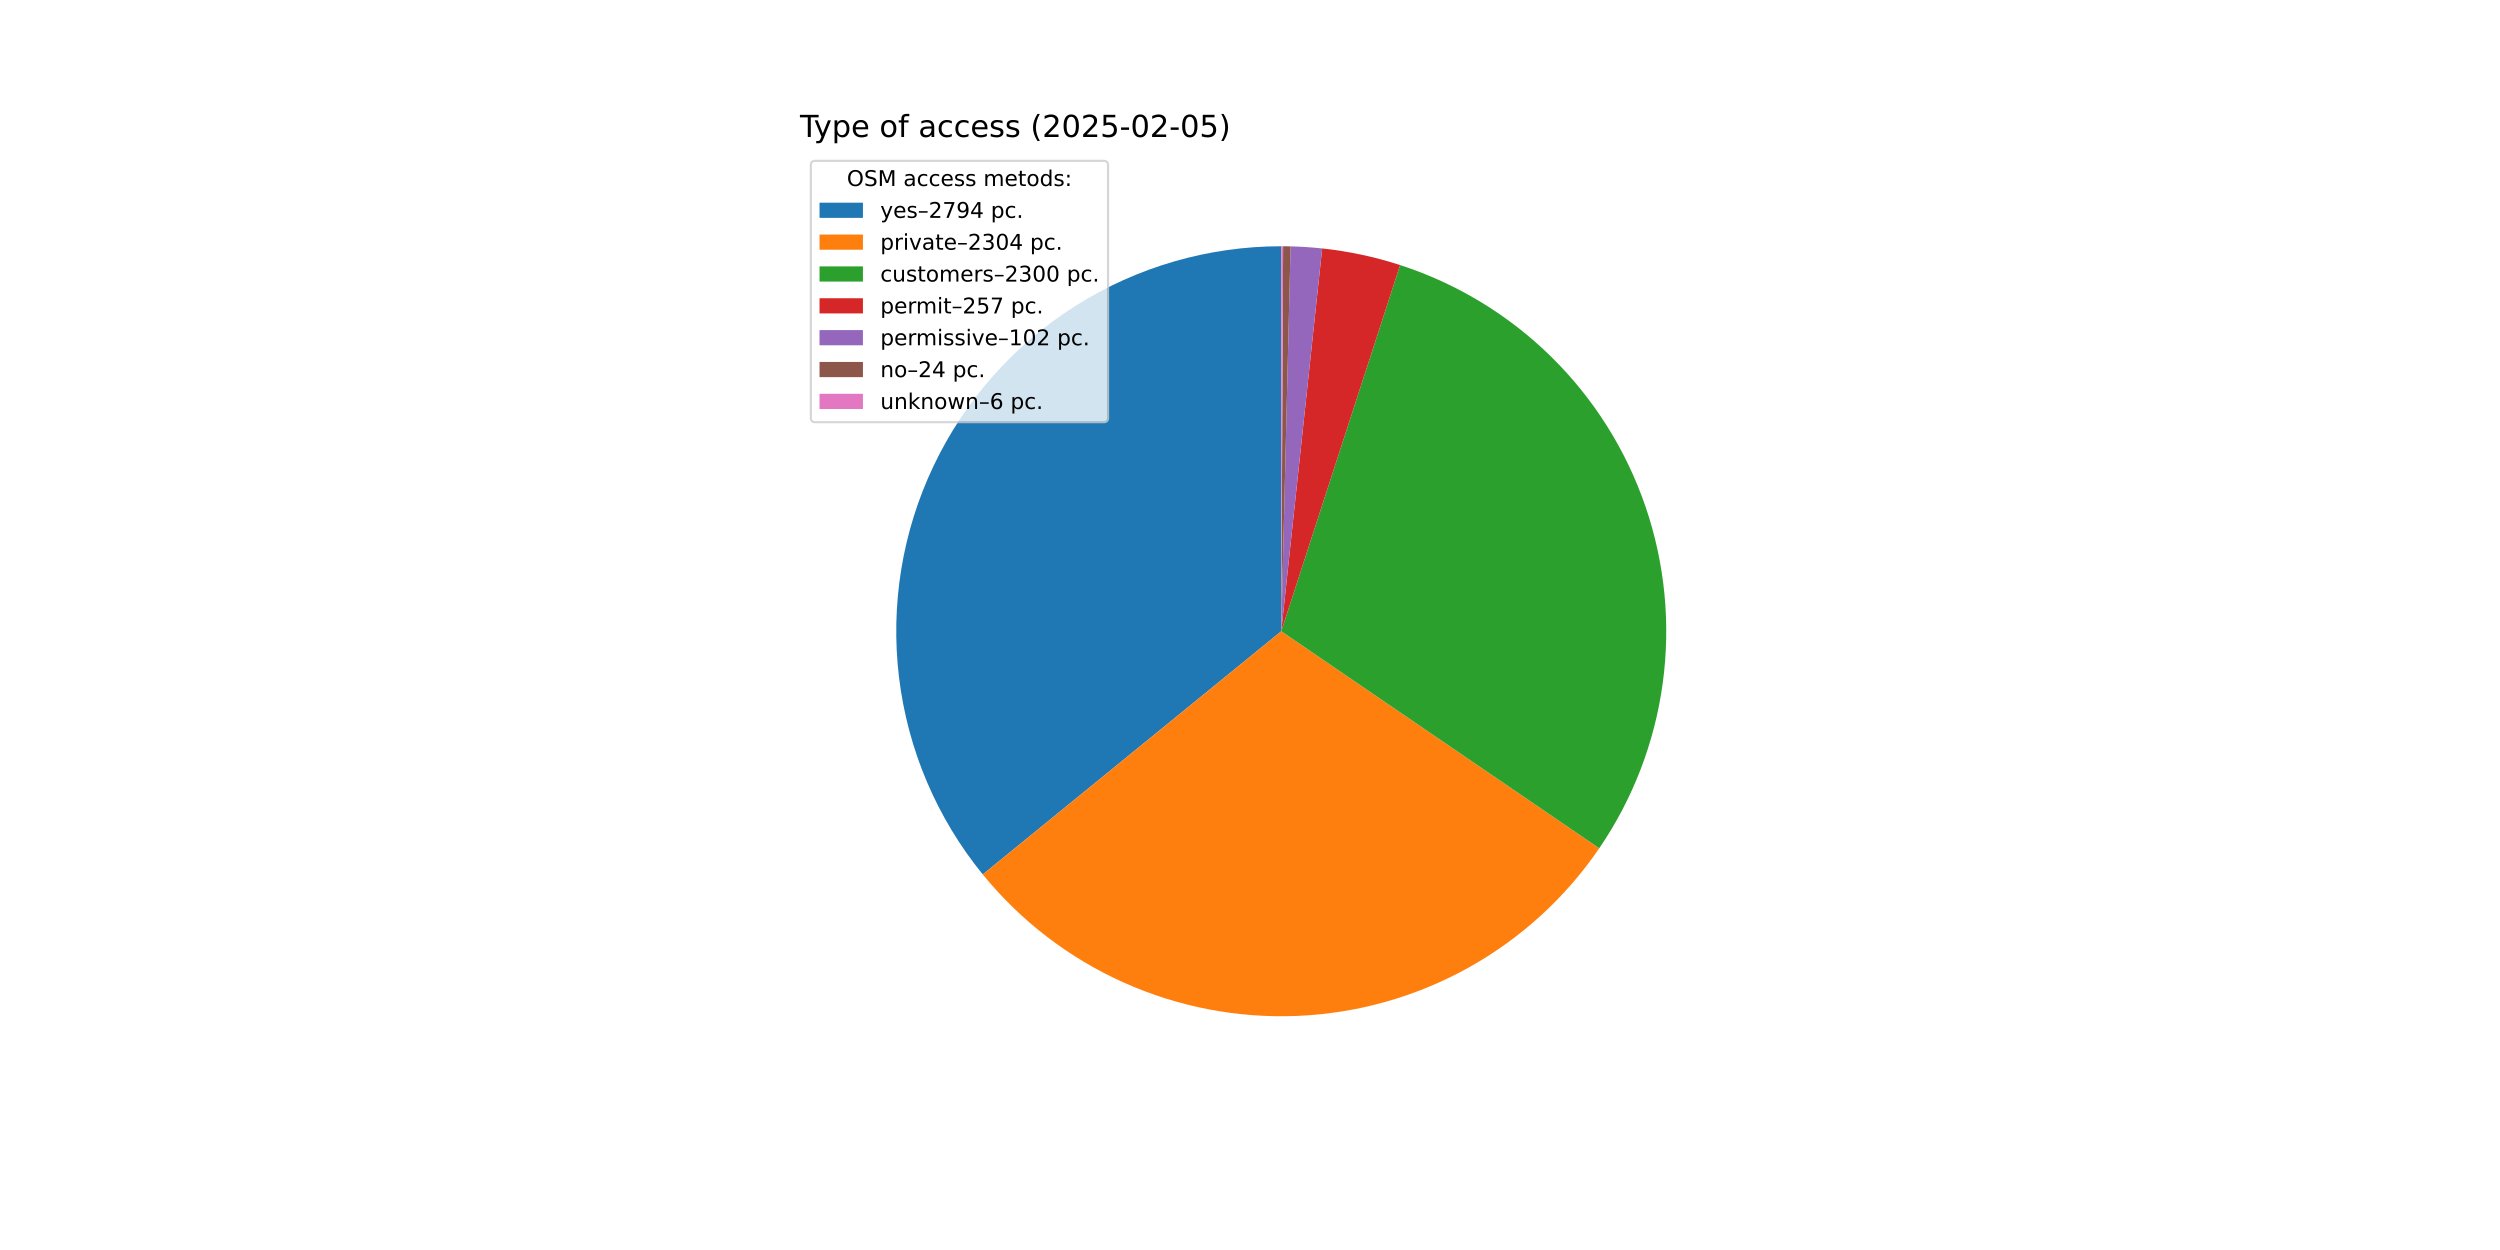
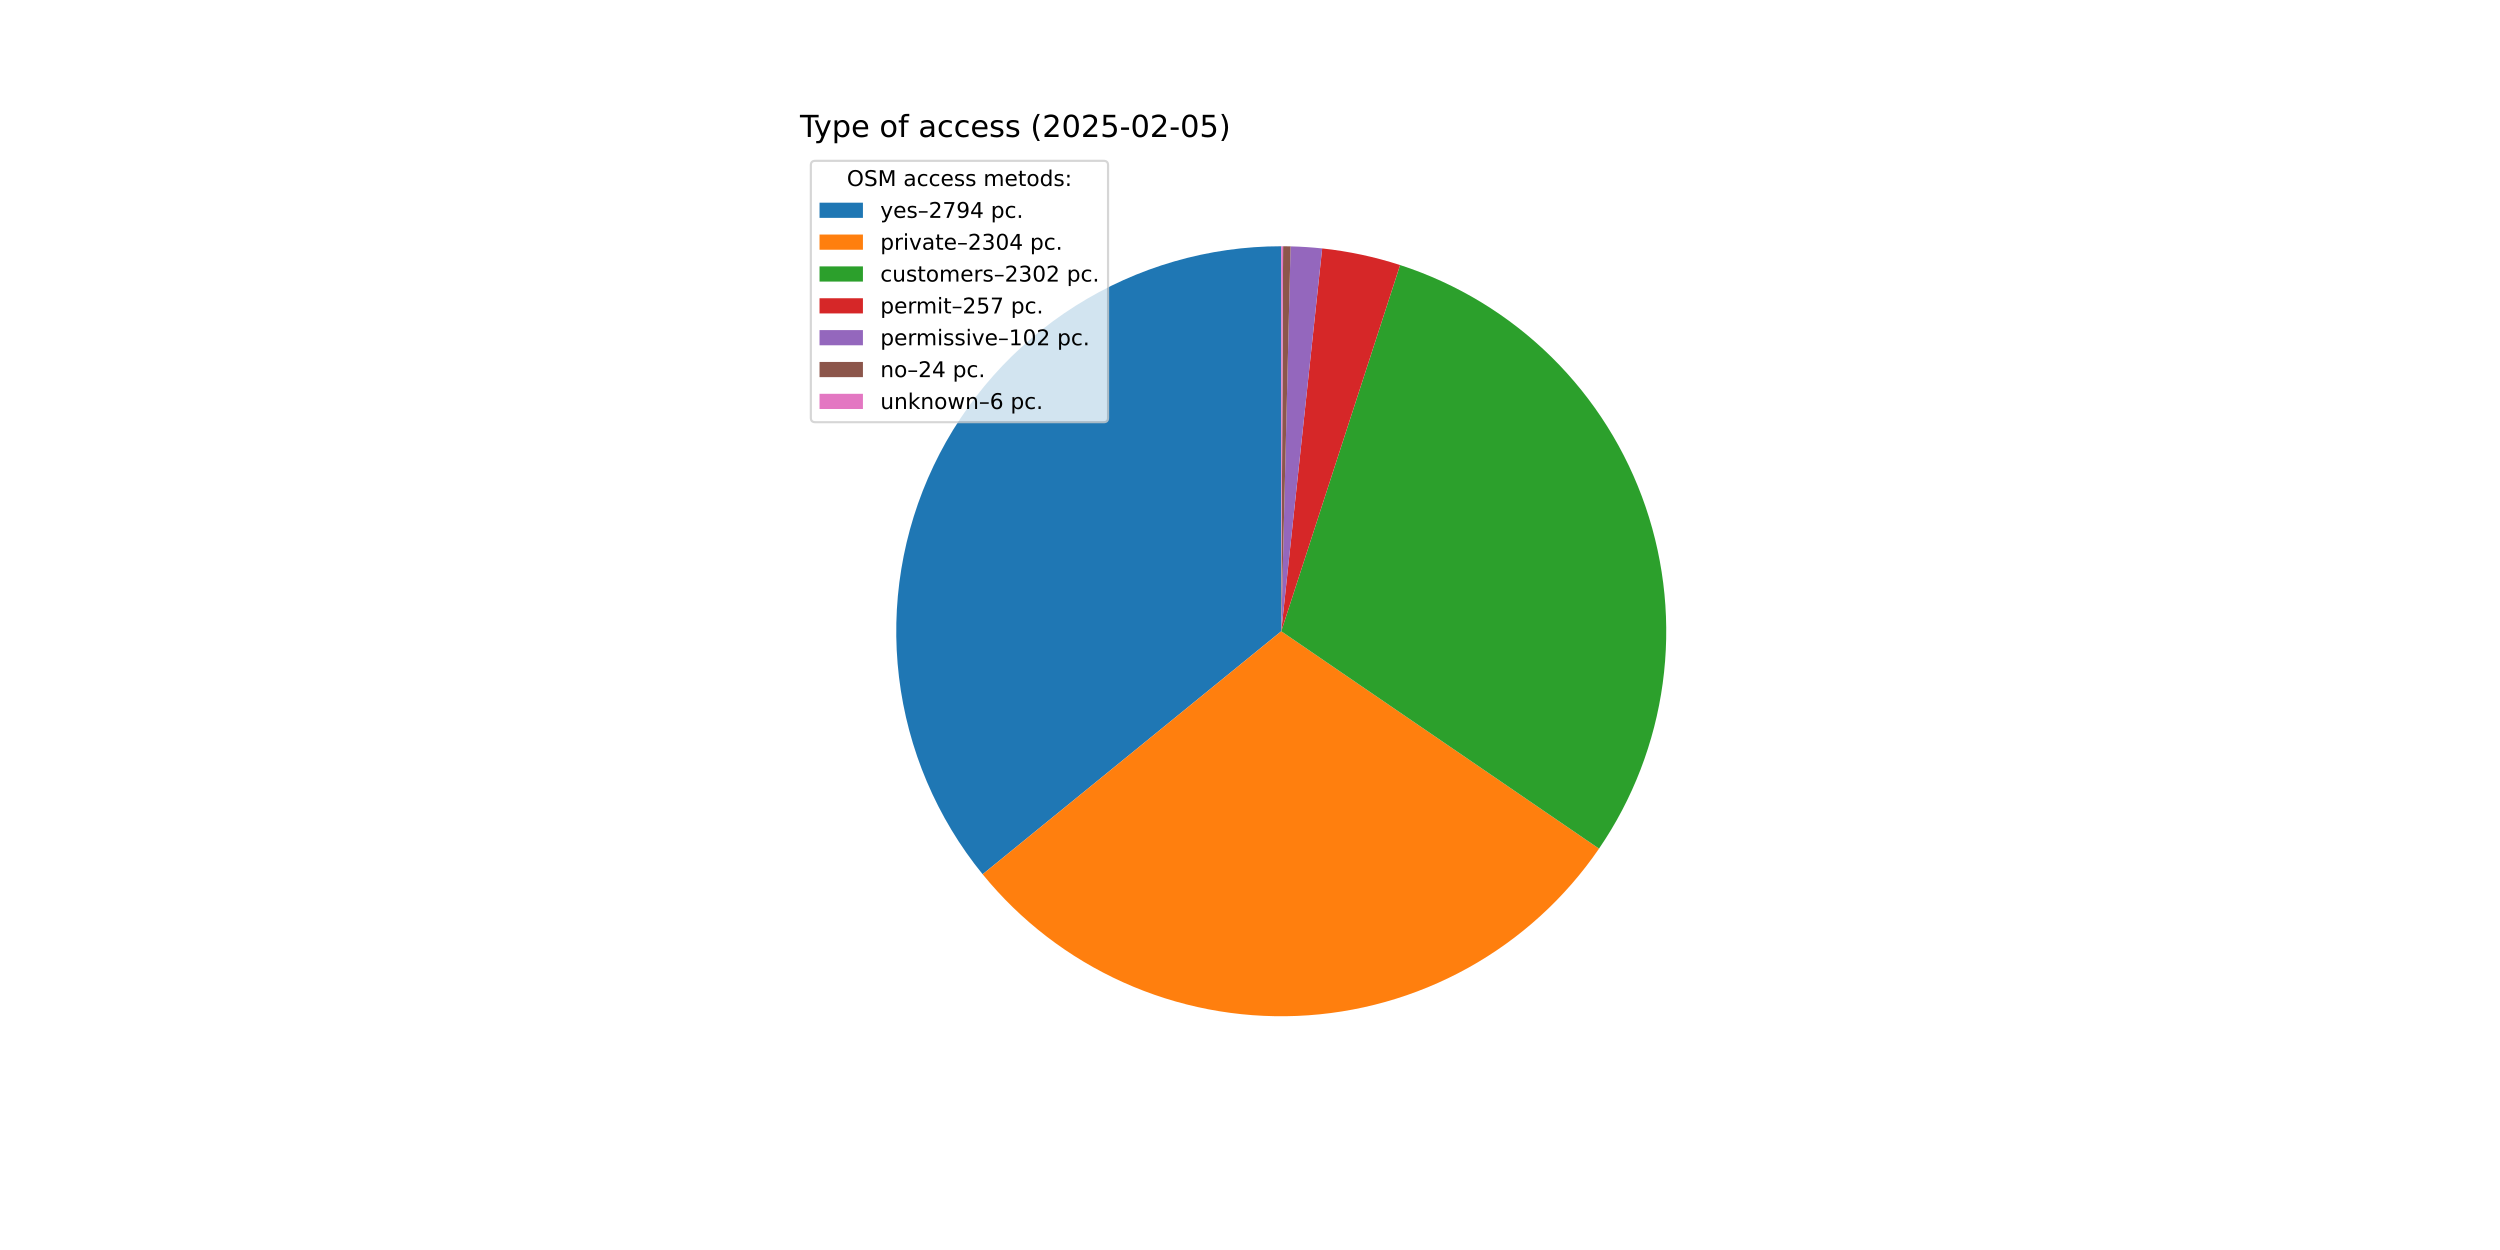
<svg xmlns="http://www.w3.org/2000/svg" xmlns:xlink="http://www.w3.org/1999/xlink" width="1152pt" height="576pt" viewBox="0 0 1152 576" version="1.1">
  <defs>
    <style type="text/css">*{stroke-linejoin: round; stroke-linecap: butt}</style>
  </defs>
  <g id="figure_1">
    <g id="patch_1">
      <path d="M 0 576  L 1152 576  L 1152 0  L 0 0  z " style="fill: #ffffff" />
    </g>
    <g id="axes_1">
      <g id="patch_2">
-         <path d="M 590.4 113.472  C 556.852 113.472 523.981 122.988 495.622 140.911  C 467.262 158.834 444.56 184.439 430.162 214.74  C 415.763 245.042 410.251 278.815 414.268 312.122  C 418.285 345.429 431.669 376.923 452.858 402.933  L 590.4 290.88  z " style="fill: #1f77b4" />
+         <path d="M 590.4 113.472  C 556.86 113.472 523.998 122.983 495.644 140.897  C 467.289 158.811 444.587 184.404 430.184 214.694  C 415.78 244.983 410.258 278.745 414.259 312.046  C 418.261 345.346 431.624 376.838 452.793 402.853  L 590.4 290.88  z " style="fill: #1f77b4" />
      </g>
      <g id="patch_3">
-         <path d="M 452.858 402.933  C 470.295 424.337 492.49 441.377 517.671 452.695  C 542.852 464.013 570.33 469.298 597.913 468.129  C 625.496 466.96 652.428 459.368 676.561 445.96  C 700.694 432.552 721.367 413.694 736.93 390.892  L 590.4 290.88  z " style="fill: #ff7f0e" />
+         <path d="M 452.793 402.853  C 470.214 424.261 492.392 441.312 517.558 452.644  C 542.724 463.977 570.192 469.281 597.768 468.135  C 625.344 466.989 652.277 459.423 676.416 446.041  C 700.555 432.659 721.241 413.827 736.825 391.047  L 590.4 290.88  z " style="fill: #ff7f0e" />
      </g>
      <g id="patch_4">
-         <path d="M 736.93 390.892  C 752.467 368.13 762.487 342.057 766.195 314.749  C 769.903 287.44 767.197 259.64 758.293 233.559  C 749.388 207.478 734.528 183.827 714.894 164.488  C 695.26 145.149 671.387 130.648 645.174 122.139  L 590.4 290.88  z " style="fill: #2ca02c" />
+         <path d="M 736.825 391.047  C 752.395 368.287 762.445 342.207 766.177 314.884  C 769.908 287.562 767.218 259.742 758.321 233.641  C 749.423 207.54 734.562 183.869 714.92 164.514  C 695.277 145.159 671.39 130.647 645.161 122.135  L 590.4 290.88  z " style="fill: #2ca02c" />
      </g>
      <g id="patch_5">
-         <path d="M 645.174 122.139  C 639.341 120.246 633.414 118.656 627.416 117.377  C 621.418 116.097 615.358 115.129 609.26 114.477  L 590.4 290.88  z " style="fill: #d62728" />
+         <path d="M 645.161 122.135  C 639.329 120.243 633.403 118.654 627.407 117.375  C 621.41 116.096 615.351 115.128 609.255 114.477  L 590.4 290.88  z " style="fill: #d62728" />
      </g>
      <g id="patch_6">
-         <path d="M 609.26 114.477  C 606.84 114.219 604.415 114.01 601.987 113.851  C 599.558 113.692 597.127 113.583 594.694 113.524  L 590.4 290.88  z " style="fill: #9467bd" />
+         <path d="M 609.255 114.477  C 606.836 114.218 604.411 114.009 601.984 113.851  C 599.556 113.692 597.125 113.583 594.693 113.524  L 590.4 290.88  z " style="fill: #9467bd" />
      </g>
      <g id="patch_7">
-         <path d="M 594.694 113.524  C 594.122 113.51 593.549 113.499 592.977 113.491  C 592.404 113.482 591.831 113.477 591.259 113.474  L 590.4 290.88  z " style="fill: #8c564b" />
+         <path d="M 594.693 113.524  C 594.121 113.51 593.548 113.499 592.976 113.491  C 592.404 113.482 591.831 113.477 591.259 113.474  L 590.4 290.88  z " style="fill: #8c564b" />
      </g>
      <g id="patch_8">
-         <path d="M 591.259 113.474  C 591.116 113.473 590.973 113.473 590.83 113.473  C 590.686 113.472 590.543 113.472 590.4 113.472  L 590.4 290.88  z " style="fill: #e377c2" />
+         <path d="M 591.259 113.474  C 591.116 113.473 590.972 113.473 590.829 113.473  C 590.686 113.472 590.543 113.472 590.4 113.472  L 590.4 290.88  z " style="fill: #e377c2" />
      </g>
      <g id="matplotlib.axis_1" />
      <g id="matplotlib.axis_2" />
      <g id="text_1">
        <g transform="translate(368.64 63.12) scale(0.14 -0.14)">
          <defs>
            <path id="DejaVuSans-54" d="M -19 4666  L 3928 4666  L 3928 4134  L 2272 4134  L 2272 0  L 1638 0  L 1638 4134  L -19 4134  L -19 4666  z " transform="scale(0.015625)" />
            <path id="DejaVuSans-79" d="M 2059 -325  Q 1816 -950 1584 -1140  Q 1353 -1331 966 -1331  L 506 -1331  L 506 -850  L 844 -850  Q 1081 -850 1212 -737  Q 1344 -625 1503 -206  L 1606 56  L 191 3500  L 800 3500  L 1894 763  L 2988 3500  L 3597 3500  L 2059 -325  z " transform="scale(0.015625)" />
            <path id="DejaVuSans-70" d="M 1159 525  L 1159 -1331  L 581 -1331  L 581 3500  L 1159 3500  L 1159 2969  Q 1341 3281 1617 3432  Q 1894 3584 2278 3584  Q 2916 3584 3314 3078  Q 3713 2572 3713 1747  Q 3713 922 3314 415  Q 2916 -91 2278 -91  Q 1894 -91 1617 61  Q 1341 213 1159 525  z M 3116 1747  Q 3116 2381 2855 2742  Q 2594 3103 2138 3103  Q 1681 3103 1420 2742  Q 1159 2381 1159 1747  Q 1159 1113 1420 752  Q 1681 391 2138 391  Q 2594 391 2855 752  Q 3116 1113 3116 1747  z " transform="scale(0.015625)" />
            <path id="DejaVuSans-65" d="M 3597 1894  L 3597 1613  L 953 1613  Q 991 1019 1311 708  Q 1631 397 2203 397  Q 2534 397 2845 478  Q 3156 559 3463 722  L 3463 178  Q 3153 47 2828 -22  Q 2503 -91 2169 -91  Q 1331 -91 842 396  Q 353 884 353 1716  Q 353 2575 817 3079  Q 1281 3584 2069 3584  Q 2775 3584 3186 3129  Q 3597 2675 3597 1894  z M 3022 2063  Q 3016 2534 2758 2815  Q 2500 3097 2075 3097  Q 1594 3097 1305 2825  Q 1016 2553 972 2059  L 3022 2063  z " transform="scale(0.015625)" />
            <path id="DejaVuSans-20" transform="scale(0.015625)" />
            <path id="DejaVuSans-6f" d="M 1959 3097  Q 1497 3097 1228 2736  Q 959 2375 959 1747  Q 959 1119 1226 758  Q 1494 397 1959 397  Q 2419 397 2687 759  Q 2956 1122 2956 1747  Q 2956 2369 2687 2733  Q 2419 3097 1959 3097  z M 1959 3584  Q 2709 3584 3137 3096  Q 3566 2609 3566 1747  Q 3566 888 3137 398  Q 2709 -91 1959 -91  Q 1206 -91 779 398  Q 353 888 353 1747  Q 353 2609 779 3096  Q 1206 3584 1959 3584  z " transform="scale(0.015625)" />
            <path id="DejaVuSans-66" d="M 2375 4863  L 2375 4384  L 1825 4384  Q 1516 4384 1395 4259  Q 1275 4134 1275 3809  L 1275 3500  L 2222 3500  L 2222 3053  L 1275 3053  L 1275 0  L 697 0  L 697 3053  L 147 3053  L 147 3500  L 697 3500  L 697 3744  Q 697 4328 969 4595  Q 1241 4863 1831 4863  L 2375 4863  z " transform="scale(0.015625)" />
            <path id="DejaVuSans-61" d="M 2194 1759  Q 1497 1759 1228 1600  Q 959 1441 959 1056  Q 959 750 1161 570  Q 1363 391 1709 391  Q 2188 391 2477 730  Q 2766 1069 2766 1631  L 2766 1759  L 2194 1759  z M 3341 1997  L 3341 0  L 2766 0  L 2766 531  Q 2569 213 2275 61  Q 1981 -91 1556 -91  Q 1019 -91 701 211  Q 384 513 384 1019  Q 384 1609 779 1909  Q 1175 2209 1959 2209  L 2766 2209  L 2766 2266  Q 2766 2663 2505 2880  Q 2244 3097 1772 3097  Q 1472 3097 1187 3025  Q 903 2953 641 2809  L 641 3341  Q 956 3463 1253 3523  Q 1550 3584 1831 3584  Q 2591 3584 2966 3190  Q 3341 2797 3341 1997  z " transform="scale(0.015625)" />
            <path id="DejaVuSans-63" d="M 3122 3366  L 3122 2828  Q 2878 2963 2633 3030  Q 2388 3097 2138 3097  Q 1578 3097 1268 2742  Q 959 2388 959 1747  Q 959 1106 1268 751  Q 1578 397 2138 397  Q 2388 397 2633 464  Q 2878 531 3122 666  L 3122 134  Q 2881 22 2623 -34  Q 2366 -91 2075 -91  Q 1284 -91 818 406  Q 353 903 353 1747  Q 353 2603 823 3093  Q 1294 3584 2113 3584  Q 2378 3584 2631 3529  Q 2884 3475 3122 3366  z " transform="scale(0.015625)" />
            <path id="DejaVuSans-73" d="M 2834 3397  L 2834 2853  Q 2591 2978 2328 3040  Q 2066 3103 1784 3103  Q 1356 3103 1142 2972  Q 928 2841 928 2578  Q 928 2378 1081 2264  Q 1234 2150 1697 2047  L 1894 2003  Q 2506 1872 2764 1633  Q 3022 1394 3022 966  Q 3022 478 2636 193  Q 2250 -91 1575 -91  Q 1294 -91 989 -36  Q 684 19 347 128  L 347 722  Q 666 556 975 473  Q 1284 391 1588 391  Q 1994 391 2212 530  Q 2431 669 2431 922  Q 2431 1156 2273 1281  Q 2116 1406 1581 1522  L 1381 1569  Q 847 1681 609 1914  Q 372 2147 372 2553  Q 372 3047 722 3315  Q 1072 3584 1716 3584  Q 2034 3584 2315 3537  Q 2597 3491 2834 3397  z " transform="scale(0.015625)" />
            <path id="DejaVuSans-28" d="M 1984 4856  Q 1566 4138 1362 3434  Q 1159 2731 1159 2009  Q 1159 1288 1364 580  Q 1569 -128 1984 -844  L 1484 -844  Q 1016 -109 783 600  Q 550 1309 550 2009  Q 550 2706 781 3412  Q 1013 4119 1484 4856  L 1984 4856  z " transform="scale(0.015625)" />
            <path id="DejaVuSans-32" d="M 1228 531  L 3431 531  L 3431 0  L 469 0  L 469 531  Q 828 903 1448 1529  Q 2069 2156 2228 2338  Q 2531 2678 2651 2914  Q 2772 3150 2772 3378  Q 2772 3750 2511 3984  Q 2250 4219 1831 4219  Q 1534 4219 1204 4116  Q 875 4013 500 3803  L 500 4441  Q 881 4594 1212 4672  Q 1544 4750 1819 4750  Q 2544 4750 2975 4387  Q 3406 4025 3406 3419  Q 3406 3131 3298 2873  Q 3191 2616 2906 2266  Q 2828 2175 2409 1742  Q 1991 1309 1228 531  z " transform="scale(0.015625)" />
            <path id="DejaVuSans-30" d="M 2034 4250  Q 1547 4250 1301 3770  Q 1056 3291 1056 2328  Q 1056 1369 1301 889  Q 1547 409 2034 409  Q 2525 409 2770 889  Q 3016 1369 3016 2328  Q 3016 3291 2770 3770  Q 2525 4250 2034 4250  z M 2034 4750  Q 2819 4750 3233 4129  Q 3647 3509 3647 2328  Q 3647 1150 3233 529  Q 2819 -91 2034 -91  Q 1250 -91 836 529  Q 422 1150 422 2328  Q 422 3509 836 4129  Q 1250 4750 2034 4750  z " transform="scale(0.015625)" />
            <path id="DejaVuSans-35" d="M 691 4666  L 3169 4666  L 3169 4134  L 1269 4134  L 1269 2991  Q 1406 3038 1543 3061  Q 1681 3084 1819 3084  Q 2600 3084 3056 2656  Q 3513 2228 3513 1497  Q 3513 744 3044 326  Q 2575 -91 1722 -91  Q 1428 -91 1123 -41  Q 819 9 494 109  L 494 744  Q 775 591 1075 516  Q 1375 441 1709 441  Q 2250 441 2565 725  Q 2881 1009 2881 1497  Q 2881 1984 2565 2268  Q 2250 2553 1709 2553  Q 1456 2553 1204 2497  Q 953 2441 691 2322  L 691 4666  z " transform="scale(0.015625)" />
            <path id="DejaVuSans-2d" d="M 313 2009  L 1997 2009  L 1997 1497  L 313 1497  L 313 2009  z " transform="scale(0.015625)" />
            <path id="DejaVuSans-29" d="M 513 4856  L 1013 4856  Q 1481 4119 1714 3412  Q 1947 2706 1947 2009  Q 1947 1309 1714 600  Q 1481 -109 1013 -844  L 513 -844  Q 928 -128 1133 580  Q 1338 1288 1338 2009  Q 1338 2731 1133 3434  Q 928 4138 513 4856  z " transform="scale(0.015625)" />
          </defs>
          <use xlink:href="#DejaVuSans-54" />
          <use xlink:href="#DejaVuSans-79" x="45.459" />
          <use xlink:href="#DejaVuSans-70" x="104.639" />
          <use xlink:href="#DejaVuSans-65" x="168.115" />
          <use xlink:href="#DejaVuSans-20" x="229.639" />
          <use xlink:href="#DejaVuSans-6f" x="261.426" />
          <use xlink:href="#DejaVuSans-66" x="322.607" />
          <use xlink:href="#DejaVuSans-20" x="357.812" />
          <use xlink:href="#DejaVuSans-61" x="389.6" />
          <use xlink:href="#DejaVuSans-63" x="450.879" />
          <use xlink:href="#DejaVuSans-63" x="505.859" />
          <use xlink:href="#DejaVuSans-65" x="560.84" />
          <use xlink:href="#DejaVuSans-73" x="622.363" />
          <use xlink:href="#DejaVuSans-73" x="674.463" />
          <use xlink:href="#DejaVuSans-20" x="726.562" />
          <use xlink:href="#DejaVuSans-28" x="758.35" />
          <use xlink:href="#DejaVuSans-32" x="797.363" />
          <use xlink:href="#DejaVuSans-30" x="860.986" />
          <use xlink:href="#DejaVuSans-32" x="924.609" />
          <use xlink:href="#DejaVuSans-35" x="988.232" />
          <use xlink:href="#DejaVuSans-2d" x="1051.855" />
          <use xlink:href="#DejaVuSans-30" x="1087.939" />
          <use xlink:href="#DejaVuSans-32" x="1151.562" />
          <use xlink:href="#DejaVuSans-2d" x="1215.186" />
          <use xlink:href="#DejaVuSans-30" x="1251.27" />
          <use xlink:href="#DejaVuSans-35" x="1314.893" />
          <use xlink:href="#DejaVuSans-29" x="1378.516" />
        </g>
      </g>
      <g id="legend_1">
        <g id="patch_9">
          <path d="M 375.64 194.545  L 508.592 194.545  Q 510.592 194.545 510.592 192.545  L 510.592 76.12  Q 510.592 74.12 508.592 74.12  L 375.64 74.12  Q 373.64 74.12 373.64 76.12  L 373.64 192.545  Q 373.64 194.545 375.64 194.545  z " style="fill: #ffffff; opacity: 0.8; stroke: #cccccc; stroke-linejoin: miter" />
        </g>
        <g id="text_2">
          <g transform="translate(390.2353 85.71844) scale(0.1 -0.1)">
            <defs>
              <path id="DejaVuSans-4f" d="M 2522 4238  Q 1834 4238 1429 3725  Q 1025 3213 1025 2328  Q 1025 1447 1429 934  Q 1834 422 2522 422  Q 3209 422 3611 934  Q 4013 1447 4013 2328  Q 4013 3213 3611 3725  Q 3209 4238 2522 4238  z M 2522 4750  Q 3503 4750 4090 4092  Q 4678 3434 4678 2328  Q 4678 1225 4090 567  Q 3503 -91 2522 -91  Q 1538 -91 948 565  Q 359 1222 359 2328  Q 359 3434 948 4092  Q 1538 4750 2522 4750  z " transform="scale(0.015625)" />
              <path id="DejaVuSans-53" d="M 3425 4513  L 3425 3897  Q 3066 4069 2747 4153  Q 2428 4238 2131 4238  Q 1616 4238 1336 4038  Q 1056 3838 1056 3469  Q 1056 3159 1242 3001  Q 1428 2844 1947 2747  L 2328 2669  Q 3034 2534 3370 2195  Q 3706 1856 3706 1288  Q 3706 609 3251 259  Q 2797 -91 1919 -91  Q 1588 -91 1214 -16  Q 841 59 441 206  L 441 856  Q 825 641 1194 531  Q 1563 422 1919 422  Q 2459 422 2753 634  Q 3047 847 3047 1241  Q 3047 1584 2836 1778  Q 2625 1972 2144 2069  L 1759 2144  Q 1053 2284 737 2584  Q 422 2884 422 3419  Q 422 4038 858 4394  Q 1294 4750 2059 4750  Q 2388 4750 2728 4690  Q 3069 4631 3425 4513  z " transform="scale(0.015625)" />
              <path id="DejaVuSans-4d" d="M 628 4666  L 1569 4666  L 2759 1491  L 3956 4666  L 4897 4666  L 4897 0  L 4281 0  L 4281 4097  L 3078 897  L 2444 897  L 1241 4097  L 1241 0  L 628 0  L 628 4666  z " transform="scale(0.015625)" />
              <path id="DejaVuSans-6d" d="M 3328 2828  Q 3544 3216 3844 3400  Q 4144 3584 4550 3584  Q 5097 3584 5394 3201  Q 5691 2819 5691 2113  L 5691 0  L 5113 0  L 5113 2094  Q 5113 2597 4934 2840  Q 4756 3084 4391 3084  Q 3944 3084 3684 2787  Q 3425 2491 3425 1978  L 3425 0  L 2847 0  L 2847 2094  Q 2847 2600 2669 2842  Q 2491 3084 2119 3084  Q 1678 3084 1418 2786  Q 1159 2488 1159 1978  L 1159 0  L 581 0  L 581 3500  L 1159 3500  L 1159 2956  Q 1356 3278 1631 3431  Q 1906 3584 2284 3584  Q 2666 3584 2933 3390  Q 3200 3197 3328 2828  z " transform="scale(0.015625)" />
              <path id="DejaVuSans-74" d="M 1172 4494  L 1172 3500  L 2356 3500  L 2356 3053  L 1172 3053  L 1172 1153  Q 1172 725 1289 603  Q 1406 481 1766 481  L 2356 481  L 2356 0  L 1766 0  Q 1100 0 847 248  Q 594 497 594 1153  L 594 3053  L 172 3053  L 172 3500  L 594 3500  L 594 4494  L 1172 4494  z " transform="scale(0.015625)" />
              <path id="DejaVuSans-64" d="M 2906 2969  L 2906 4863  L 3481 4863  L 3481 0  L 2906 0  L 2906 525  Q 2725 213 2448 61  Q 2172 -91 1784 -91  Q 1150 -91 751 415  Q 353 922 353 1747  Q 353 2572 751 3078  Q 1150 3584 1784 3584  Q 2172 3584 2448 3432  Q 2725 3281 2906 2969  z M 947 1747  Q 947 1113 1208 752  Q 1469 391 1925 391  Q 2381 391 2643 752  Q 2906 1113 2906 1747  Q 2906 2381 2643 2742  Q 2381 3103 1925 3103  Q 1469 3103 1208 2742  Q 947 2381 947 1747  z " transform="scale(0.015625)" />
              <path id="DejaVuSans-3a" d="M 750 794  L 1409 794  L 1409 0  L 750 0  L 750 794  z M 750 3309  L 1409 3309  L 1409 2516  L 750 2516  L 750 3309  z " transform="scale(0.015625)" />
            </defs>
            <use xlink:href="#DejaVuSans-4f" />
            <use xlink:href="#DejaVuSans-53" x="78.711" />
            <use xlink:href="#DejaVuSans-4d" x="142.188" />
            <use xlink:href="#DejaVuSans-20" x="228.467" />
            <use xlink:href="#DejaVuSans-61" x="260.254" />
            <use xlink:href="#DejaVuSans-63" x="321.533" />
            <use xlink:href="#DejaVuSans-63" x="376.514" />
            <use xlink:href="#DejaVuSans-65" x="431.494" />
            <use xlink:href="#DejaVuSans-73" x="493.018" />
            <use xlink:href="#DejaVuSans-73" x="545.117" />
            <use xlink:href="#DejaVuSans-20" x="597.217" />
            <use xlink:href="#DejaVuSans-6d" x="629.004" />
            <use xlink:href="#DejaVuSans-65" x="726.416" />
            <use xlink:href="#DejaVuSans-74" x="787.939" />
            <use xlink:href="#DejaVuSans-6f" x="827.148" />
            <use xlink:href="#DejaVuSans-64" x="888.33" />
            <use xlink:href="#DejaVuSans-73" x="951.807" />
            <use xlink:href="#DejaVuSans-3a" x="1003.906" />
          </g>
        </g>
        <g id="patch_10">
          <path d="M 377.64 100.397  L 397.64 100.397  L 397.64 93.397  L 377.64 93.397  z " style="fill: #1f77b4" />
        </g>
        <g id="text_3">
          <g transform="translate(405.64 100.3966) scale(0.1 -0.1)">
            <defs>
              <path id="DejaVuSans-2013" d="M 313 1978  L 2888 1978  L 2888 1528  L 313 1528  L 313 1978  z " transform="scale(0.015625)" />
              <path id="DejaVuSans-37" d="M 525 4666  L 3525 4666  L 3525 4397  L 1831 0  L 1172 0  L 2766 4134  L 525 4134  L 525 4666  z " transform="scale(0.015625)" />
              <path id="DejaVuSans-39" d="M 703 97  L 703 672  Q 941 559 1184 500  Q 1428 441 1663 441  Q 2288 441 2617 861  Q 2947 1281 2994 2138  Q 2813 1869 2534 1725  Q 2256 1581 1919 1581  Q 1219 1581 811 2004  Q 403 2428 403 3163  Q 403 3881 828 4315  Q 1253 4750 1959 4750  Q 2769 4750 3195 4129  Q 3622 3509 3622 2328  Q 3622 1225 3098 567  Q 2575 -91 1691 -91  Q 1453 -91 1209 -44  Q 966 3 703 97  z M 1959 2075  Q 2384 2075 2632 2365  Q 2881 2656 2881 3163  Q 2881 3666 2632 3958  Q 2384 4250 1959 4250  Q 1534 4250 1286 3958  Q 1038 3666 1038 3163  Q 1038 2656 1286 2365  Q 1534 2075 1959 2075  z " transform="scale(0.015625)" />
              <path id="DejaVuSans-34" d="M 2419 4116  L 825 1625  L 2419 1625  L 2419 4116  z M 2253 4666  L 3047 4666  L 3047 1625  L 3713 1625  L 3713 1100  L 3047 1100  L 3047 0  L 2419 0  L 2419 1100  L 313 1100  L 313 1709  L 2253 4666  z " transform="scale(0.015625)" />
              <path id="DejaVuSans-2e" d="M 684 794  L 1344 794  L 1344 0  L 684 0  L 684 794  z " transform="scale(0.015625)" />
            </defs>
            <use xlink:href="#DejaVuSans-79" />
            <use xlink:href="#DejaVuSans-65" x="59.18" />
            <use xlink:href="#DejaVuSans-73" x="120.703" />
            <use xlink:href="#DejaVuSans-2013" x="172.803" />
            <use xlink:href="#DejaVuSans-32" x="222.803" />
            <use xlink:href="#DejaVuSans-37" x="286.426" />
            <use xlink:href="#DejaVuSans-39" x="350.049" />
            <use xlink:href="#DejaVuSans-34" x="413.672" />
            <use xlink:href="#DejaVuSans-20" x="477.295" />
            <use xlink:href="#DejaVuSans-70" x="509.082" />
            <use xlink:href="#DejaVuSans-63" x="572.559" />
            <use xlink:href="#DejaVuSans-2e" x="627.539" />
          </g>
        </g>
        <g id="patch_11">
          <path d="M 377.64 115.075  L 397.64 115.075  L 397.64 108.075  L 377.64 108.075  z " style="fill: #ff7f0e" />
        </g>
        <g id="text_4">
          <g transform="translate(405.64 115.0747) scale(0.1 -0.1)">
            <defs>
              <path id="DejaVuSans-72" d="M 2631 2963  Q 2534 3019 2420 3045  Q 2306 3072 2169 3072  Q 1681 3072 1420 2755  Q 1159 2438 1159 1844  L 1159 0  L 581 0  L 581 3500  L 1159 3500  L 1159 2956  Q 1341 3275 1631 3429  Q 1922 3584 2338 3584  Q 2397 3584 2469 3576  Q 2541 3569 2628 3553  L 2631 2963  z " transform="scale(0.015625)" />
              <path id="DejaVuSans-69" d="M 603 3500  L 1178 3500  L 1178 0  L 603 0  L 603 3500  z M 603 4863  L 1178 4863  L 1178 4134  L 603 4134  L 603 4863  z " transform="scale(0.015625)" />
              <path id="DejaVuSans-76" d="M 191 3500  L 800 3500  L 1894 563  L 2988 3500  L 3597 3500  L 2284 0  L 1503 0  L 191 3500  z " transform="scale(0.015625)" />
              <path id="DejaVuSans-33" d="M 2597 2516  Q 3050 2419 3304 2112  Q 3559 1806 3559 1356  Q 3559 666 3084 287  Q 2609 -91 1734 -91  Q 1441 -91 1130 -33  Q 819 25 488 141  L 488 750  Q 750 597 1062 519  Q 1375 441 1716 441  Q 2309 441 2620 675  Q 2931 909 2931 1356  Q 2931 1769 2642 2001  Q 2353 2234 1838 2234  L 1294 2234  L 1294 2753  L 1863 2753  Q 2328 2753 2575 2939  Q 2822 3125 2822 3475  Q 2822 3834 2567 4026  Q 2313 4219 1838 4219  Q 1578 4219 1281 4162  Q 984 4106 628 3988  L 628 4550  Q 988 4650 1302 4700  Q 1616 4750 1894 4750  Q 2613 4750 3031 4423  Q 3450 4097 3450 3541  Q 3450 3153 3228 2886  Q 3006 2619 2597 2516  z " transform="scale(0.015625)" />
            </defs>
            <use xlink:href="#DejaVuSans-70" />
            <use xlink:href="#DejaVuSans-72" x="63.477" />
            <use xlink:href="#DejaVuSans-69" x="104.59" />
            <use xlink:href="#DejaVuSans-76" x="132.373" />
            <use xlink:href="#DejaVuSans-61" x="191.553" />
            <use xlink:href="#DejaVuSans-74" x="252.832" />
            <use xlink:href="#DejaVuSans-65" x="292.041" />
            <use xlink:href="#DejaVuSans-2013" x="353.564" />
            <use xlink:href="#DejaVuSans-32" x="403.564" />
            <use xlink:href="#DejaVuSans-33" x="467.188" />
            <use xlink:href="#DejaVuSans-30" x="530.811" />
            <use xlink:href="#DejaVuSans-34" x="594.434" />
            <use xlink:href="#DejaVuSans-20" x="658.057" />
            <use xlink:href="#DejaVuSans-70" x="689.844" />
            <use xlink:href="#DejaVuSans-63" x="753.32" />
            <use xlink:href="#DejaVuSans-2e" x="808.301" />
          </g>
        </g>
        <g id="patch_12">
          <path d="M 377.64 129.753  L 397.64 129.753  L 397.64 122.753  L 377.64 122.753  z " style="fill: #2ca02c" />
        </g>
        <g id="text_5">
          <g transform="translate(405.64 129.7528) scale(0.1 -0.1)">
            <defs>
              <path id="DejaVuSans-75" d="M 544 1381  L 544 3500  L 1119 3500  L 1119 1403  Q 1119 906 1312 657  Q 1506 409 1894 409  Q 2359 409 2629 706  Q 2900 1003 2900 1516  L 2900 3500  L 3475 3500  L 3475 0  L 2900 0  L 2900 538  Q 2691 219 2414 64  Q 2138 -91 1772 -91  Q 1169 -91 856 284  Q 544 659 544 1381  z M 1991 3584  L 1991 3584  z " transform="scale(0.015625)" />
            </defs>
            <use xlink:href="#DejaVuSans-63" />
            <use xlink:href="#DejaVuSans-75" x="54.98" />
            <use xlink:href="#DejaVuSans-73" x="118.359" />
            <use xlink:href="#DejaVuSans-74" x="170.459" />
            <use xlink:href="#DejaVuSans-6f" x="209.668" />
            <use xlink:href="#DejaVuSans-6d" x="270.85" />
            <use xlink:href="#DejaVuSans-65" x="368.262" />
            <use xlink:href="#DejaVuSans-72" x="429.785" />
            <use xlink:href="#DejaVuSans-73" x="470.898" />
            <use xlink:href="#DejaVuSans-2013" x="522.998" />
            <use xlink:href="#DejaVuSans-32" x="572.998" />
            <use xlink:href="#DejaVuSans-33" x="636.621" />
            <use xlink:href="#DejaVuSans-30" x="700.244" />
-             <use xlink:href="#DejaVuSans-30" x="763.867" />
+             <use xlink:href="#DejaVuSans-32" x="763.867" />
            <use xlink:href="#DejaVuSans-20" x="827.49" />
            <use xlink:href="#DejaVuSans-70" x="859.277" />
            <use xlink:href="#DejaVuSans-63" x="922.754" />
            <use xlink:href="#DejaVuSans-2e" x="977.734" />
          </g>
        </g>
        <g id="patch_13">
          <path d="M 377.64 144.431  L 397.64 144.431  L 397.64 137.431  L 377.64 137.431  z " style="fill: #d62728" />
        </g>
        <g id="text_6">
          <g transform="translate(405.64 144.4309) scale(0.1 -0.1)">
            <use xlink:href="#DejaVuSans-70" />
            <use xlink:href="#DejaVuSans-65" x="63.477" />
            <use xlink:href="#DejaVuSans-72" x="125" />
            <use xlink:href="#DejaVuSans-6d" x="164.363" />
            <use xlink:href="#DejaVuSans-69" x="261.775" />
            <use xlink:href="#DejaVuSans-74" x="289.559" />
            <use xlink:href="#DejaVuSans-2013" x="328.768" />
            <use xlink:href="#DejaVuSans-32" x="378.768" />
            <use xlink:href="#DejaVuSans-35" x="442.391" />
            <use xlink:href="#DejaVuSans-37" x="506.014" />
            <use xlink:href="#DejaVuSans-20" x="569.637" />
            <use xlink:href="#DejaVuSans-70" x="601.424" />
            <use xlink:href="#DejaVuSans-63" x="664.9" />
            <use xlink:href="#DejaVuSans-2e" x="719.881" />
          </g>
        </g>
        <g id="patch_14">
          <path d="M 377.64 159.109  L 397.64 159.109  L 397.64 152.109  L 377.64 152.109  z " style="fill: #9467bd" />
        </g>
        <g id="text_7">
          <g transform="translate(405.64 159.1091) scale(0.1 -0.1)">
            <defs>
              <path id="DejaVuSans-31" d="M 794 531  L 1825 531  L 1825 4091  L 703 3866  L 703 4441  L 1819 4666  L 2450 4666  L 2450 531  L 3481 531  L 3481 0  L 794 0  L 794 531  z " transform="scale(0.015625)" />
            </defs>
            <use xlink:href="#DejaVuSans-70" />
            <use xlink:href="#DejaVuSans-65" x="63.477" />
            <use xlink:href="#DejaVuSans-72" x="125" />
            <use xlink:href="#DejaVuSans-6d" x="164.363" />
            <use xlink:href="#DejaVuSans-69" x="261.775" />
            <use xlink:href="#DejaVuSans-73" x="289.559" />
            <use xlink:href="#DejaVuSans-73" x="341.658" />
            <use xlink:href="#DejaVuSans-69" x="393.758" />
            <use xlink:href="#DejaVuSans-76" x="421.541" />
            <use xlink:href="#DejaVuSans-65" x="480.721" />
            <use xlink:href="#DejaVuSans-2013" x="542.244" />
            <use xlink:href="#DejaVuSans-31" x="592.244" />
            <use xlink:href="#DejaVuSans-30" x="655.867" />
            <use xlink:href="#DejaVuSans-32" x="719.49" />
            <use xlink:href="#DejaVuSans-20" x="783.113" />
            <use xlink:href="#DejaVuSans-70" x="814.9" />
            <use xlink:href="#DejaVuSans-63" x="878.377" />
            <use xlink:href="#DejaVuSans-2e" x="933.357" />
          </g>
        </g>
        <g id="patch_15">
          <path d="M 377.64 173.787  L 397.64 173.787  L 397.64 166.787  L 377.64 166.787  z " style="fill: #8c564b" />
        </g>
        <g id="text_8">
          <g transform="translate(405.64 173.7872) scale(0.1 -0.1)">
            <defs>
              <path id="DejaVuSans-6e" d="M 3513 2113  L 3513 0  L 2938 0  L 2938 2094  Q 2938 2591 2744 2837  Q 2550 3084 2163 3084  Q 1697 3084 1428 2787  Q 1159 2491 1159 1978  L 1159 0  L 581 0  L 581 3500  L 1159 3500  L 1159 2956  Q 1366 3272 1645 3428  Q 1925 3584 2291 3584  Q 2894 3584 3203 3211  Q 3513 2838 3513 2113  z " transform="scale(0.015625)" />
            </defs>
            <use xlink:href="#DejaVuSans-6e" />
            <use xlink:href="#DejaVuSans-6f" x="63.379" />
            <use xlink:href="#DejaVuSans-2013" x="124.561" />
            <use xlink:href="#DejaVuSans-32" x="174.561" />
            <use xlink:href="#DejaVuSans-34" x="238.184" />
            <use xlink:href="#DejaVuSans-20" x="301.807" />
            <use xlink:href="#DejaVuSans-70" x="333.594" />
            <use xlink:href="#DejaVuSans-63" x="397.07" />
            <use xlink:href="#DejaVuSans-2e" x="452.051" />
          </g>
        </g>
        <g id="patch_16">
          <path d="M 377.64 188.465  L 397.64 188.465  L 397.64 181.465  L 377.64 181.465  z " style="fill: #e377c2" />
        </g>
        <g id="text_9">
          <g transform="translate(405.64 188.4653) scale(0.1 -0.1)">
            <defs>
              <path id="DejaVuSans-6b" d="M 581 4863  L 1159 4863  L 1159 1991  L 2875 3500  L 3609 3500  L 1753 1863  L 3688 0  L 2938 0  L 1159 1709  L 1159 0  L 581 0  L 581 4863  z " transform="scale(0.015625)" />
              <path id="DejaVuSans-77" d="M 269 3500  L 844 3500  L 1563 769  L 2278 3500  L 2956 3500  L 3675 769  L 4391 3500  L 4966 3500  L 4050 0  L 3372 0  L 2619 2869  L 1863 0  L 1184 0  L 269 3500  z " transform="scale(0.015625)" />
              <path id="DejaVuSans-36" d="M 2113 2584  Q 1688 2584 1439 2293  Q 1191 2003 1191 1497  Q 1191 994 1439 701  Q 1688 409 2113 409  Q 2538 409 2786 701  Q 3034 994 3034 1497  Q 3034 2003 2786 2293  Q 2538 2584 2113 2584  z M 3366 4563  L 3366 3988  Q 3128 4100 2886 4159  Q 2644 4219 2406 4219  Q 1781 4219 1451 3797  Q 1122 3375 1075 2522  Q 1259 2794 1537 2939  Q 1816 3084 2150 3084  Q 2853 3084 3261 2657  Q 3669 2231 3669 1497  Q 3669 778 3244 343  Q 2819 -91 2113 -91  Q 1303 -91 875 529  Q 447 1150 447 2328  Q 447 3434 972 4092  Q 1497 4750 2381 4750  Q 2619 4750 2861 4703  Q 3103 4656 3366 4563  z " transform="scale(0.015625)" />
            </defs>
            <use xlink:href="#DejaVuSans-75" />
            <use xlink:href="#DejaVuSans-6e" x="63.379" />
            <use xlink:href="#DejaVuSans-6b" x="126.758" />
            <use xlink:href="#DejaVuSans-6e" x="184.668" />
            <use xlink:href="#DejaVuSans-6f" x="248.047" />
            <use xlink:href="#DejaVuSans-77" x="309.229" />
            <use xlink:href="#DejaVuSans-6e" x="391.016" />
            <use xlink:href="#DejaVuSans-2013" x="454.395" />
            <use xlink:href="#DejaVuSans-36" x="504.395" />
            <use xlink:href="#DejaVuSans-20" x="568.018" />
            <use xlink:href="#DejaVuSans-70" x="599.805" />
            <use xlink:href="#DejaVuSans-63" x="663.281" />
            <use xlink:href="#DejaVuSans-2e" x="718.262" />
          </g>
        </g>
      </g>
    </g>
  </g>
</svg>
